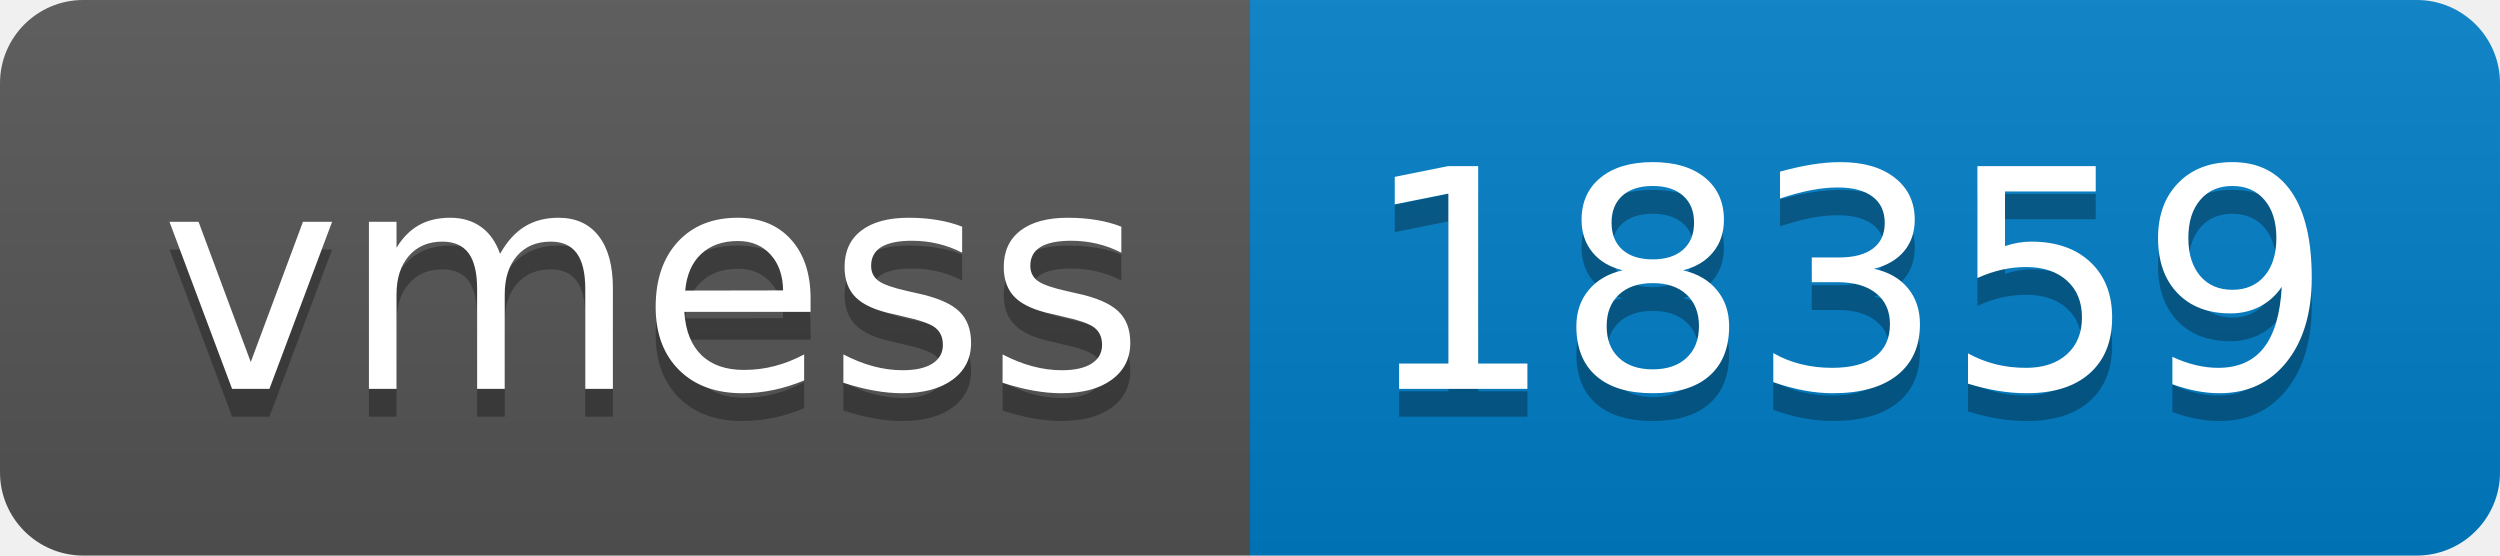
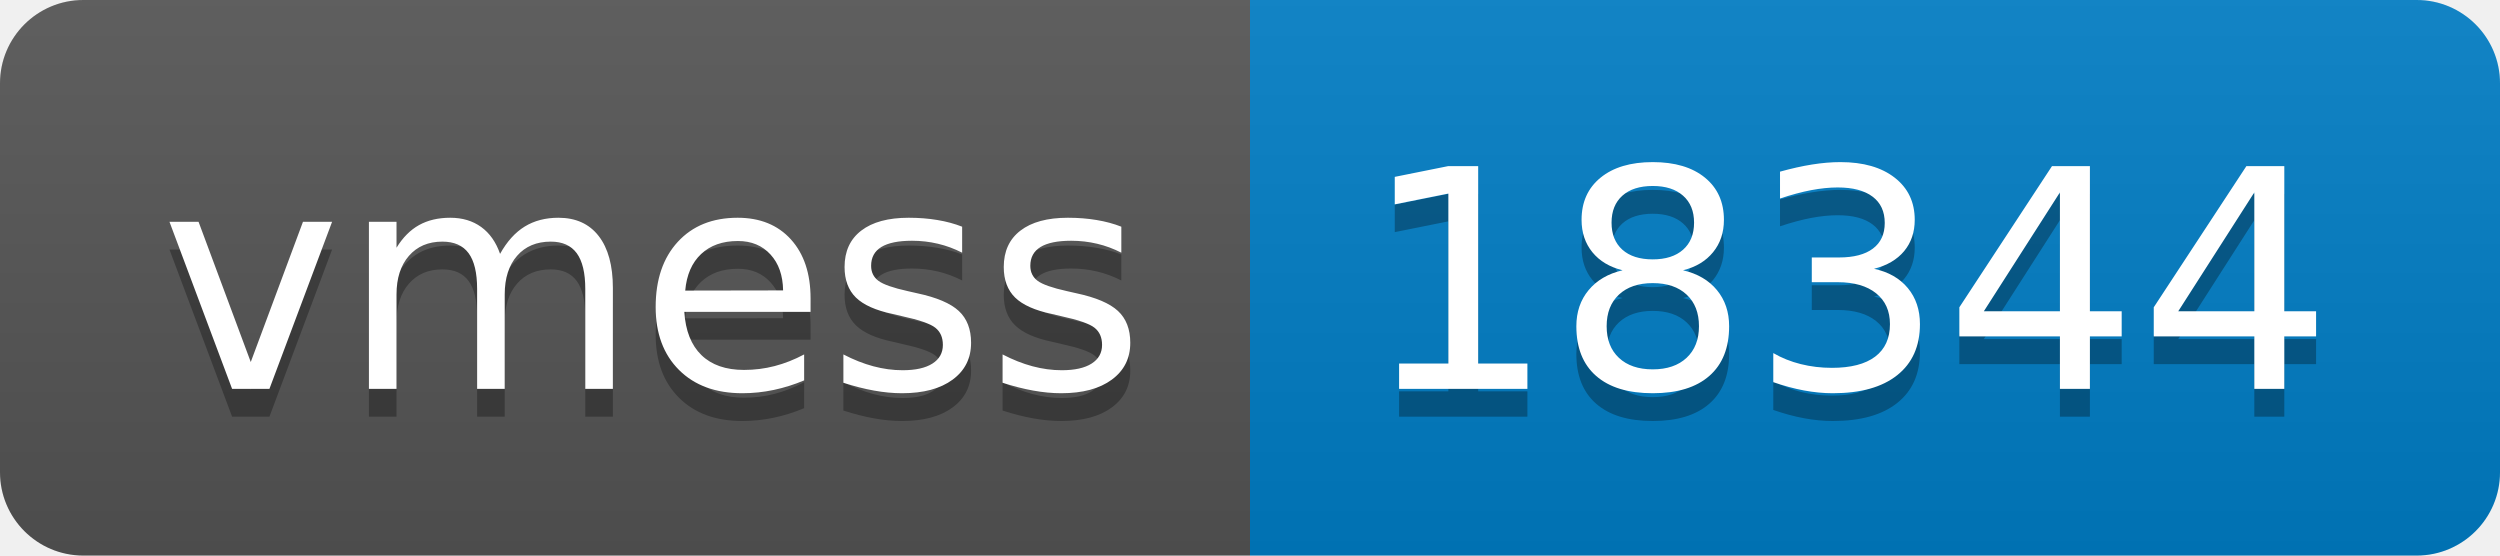
- <svg xmlns="http://www.w3.org/2000/svg" width="90" height="20" role="img" aria-label="vmess: 18359">
+ <svg xmlns="http://www.w3.org/2000/svg" width="90" height="20" role="img" aria-label="vmess: 18344">
  <linearGradient id="s" x2="0" y2="100%">
    <stop offset="0" stop-color="#bbb" stop-opacity=".1" />
    <stop offset="1" stop-opacity=".1" />
  </linearGradient>
  <clipPath id="r">
    <rect width="90" height="20" rx="3" fill="#fff" />
  </clipPath>
  <g clip-path="url(#r)">
    <rect width="45" height="20" fill="#555" />
    <rect x="45" width="45" height="20" fill="#007ec6" />
    <rect width="90" height="20" fill="url(#s)" />
  </g>
  <g fill="#fff" text-anchor="middle" font-family="Verdana,Geneva,DejaVu Sans,sans-serif" text-rendering="geometricPrecision" font-size="110">
    <text aria-hidden="true" x="235" y="150" fill="#010101" fill-opacity=".3" transform="scale(.1)" textLength="350">vmess</text>
    <text x="235" y="140" transform="scale(.1)" fill="#fff" textLength="350">vmess</text>
-     <text aria-hidden="true" x="665" y="150" fill="#010101" fill-opacity=".3" transform="scale(.1)" textLength="350">18359</text>
-     <text x="665" y="140" transform="scale(.1)" fill="#fff" textLength="350">18359</text>
+     <text aria-hidden="true" x="665" y="150" fill="#010101" fill-opacity=".3" transform="scale(.1)" textLength="350">18344</text>
+     <text x="665" y="140" transform="scale(.1)" fill="#fff" textLength="350">18344</text>
  </g>
</svg>
